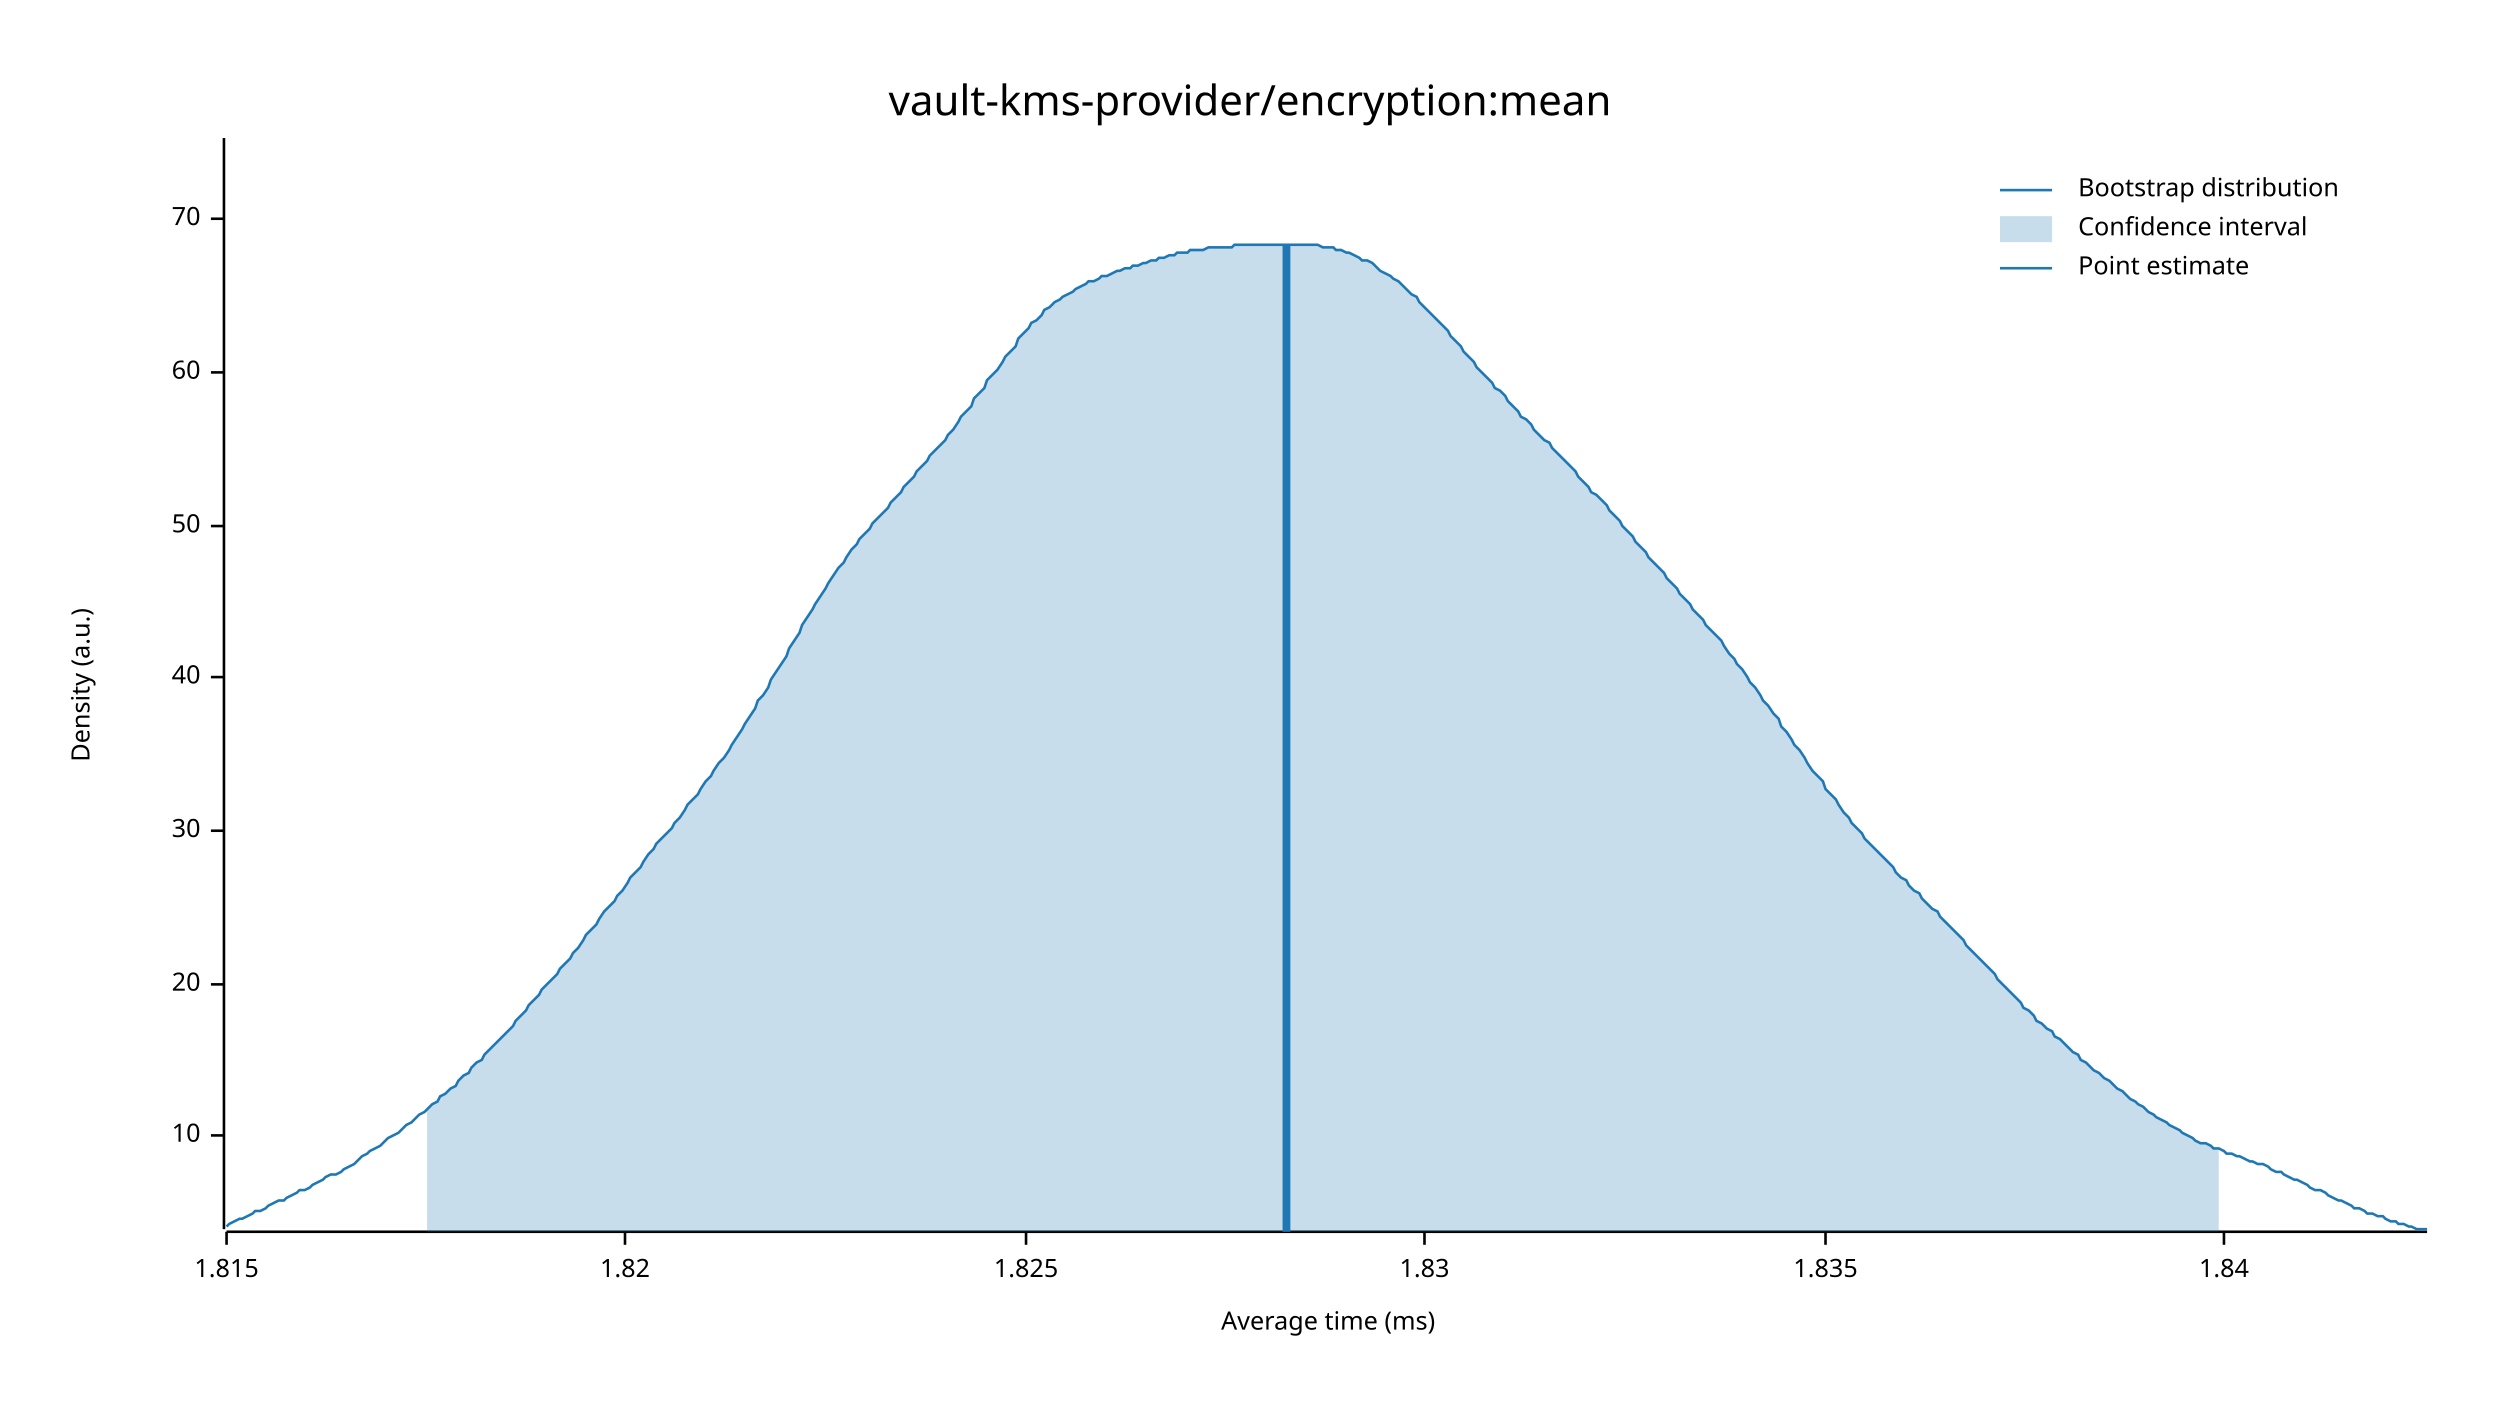
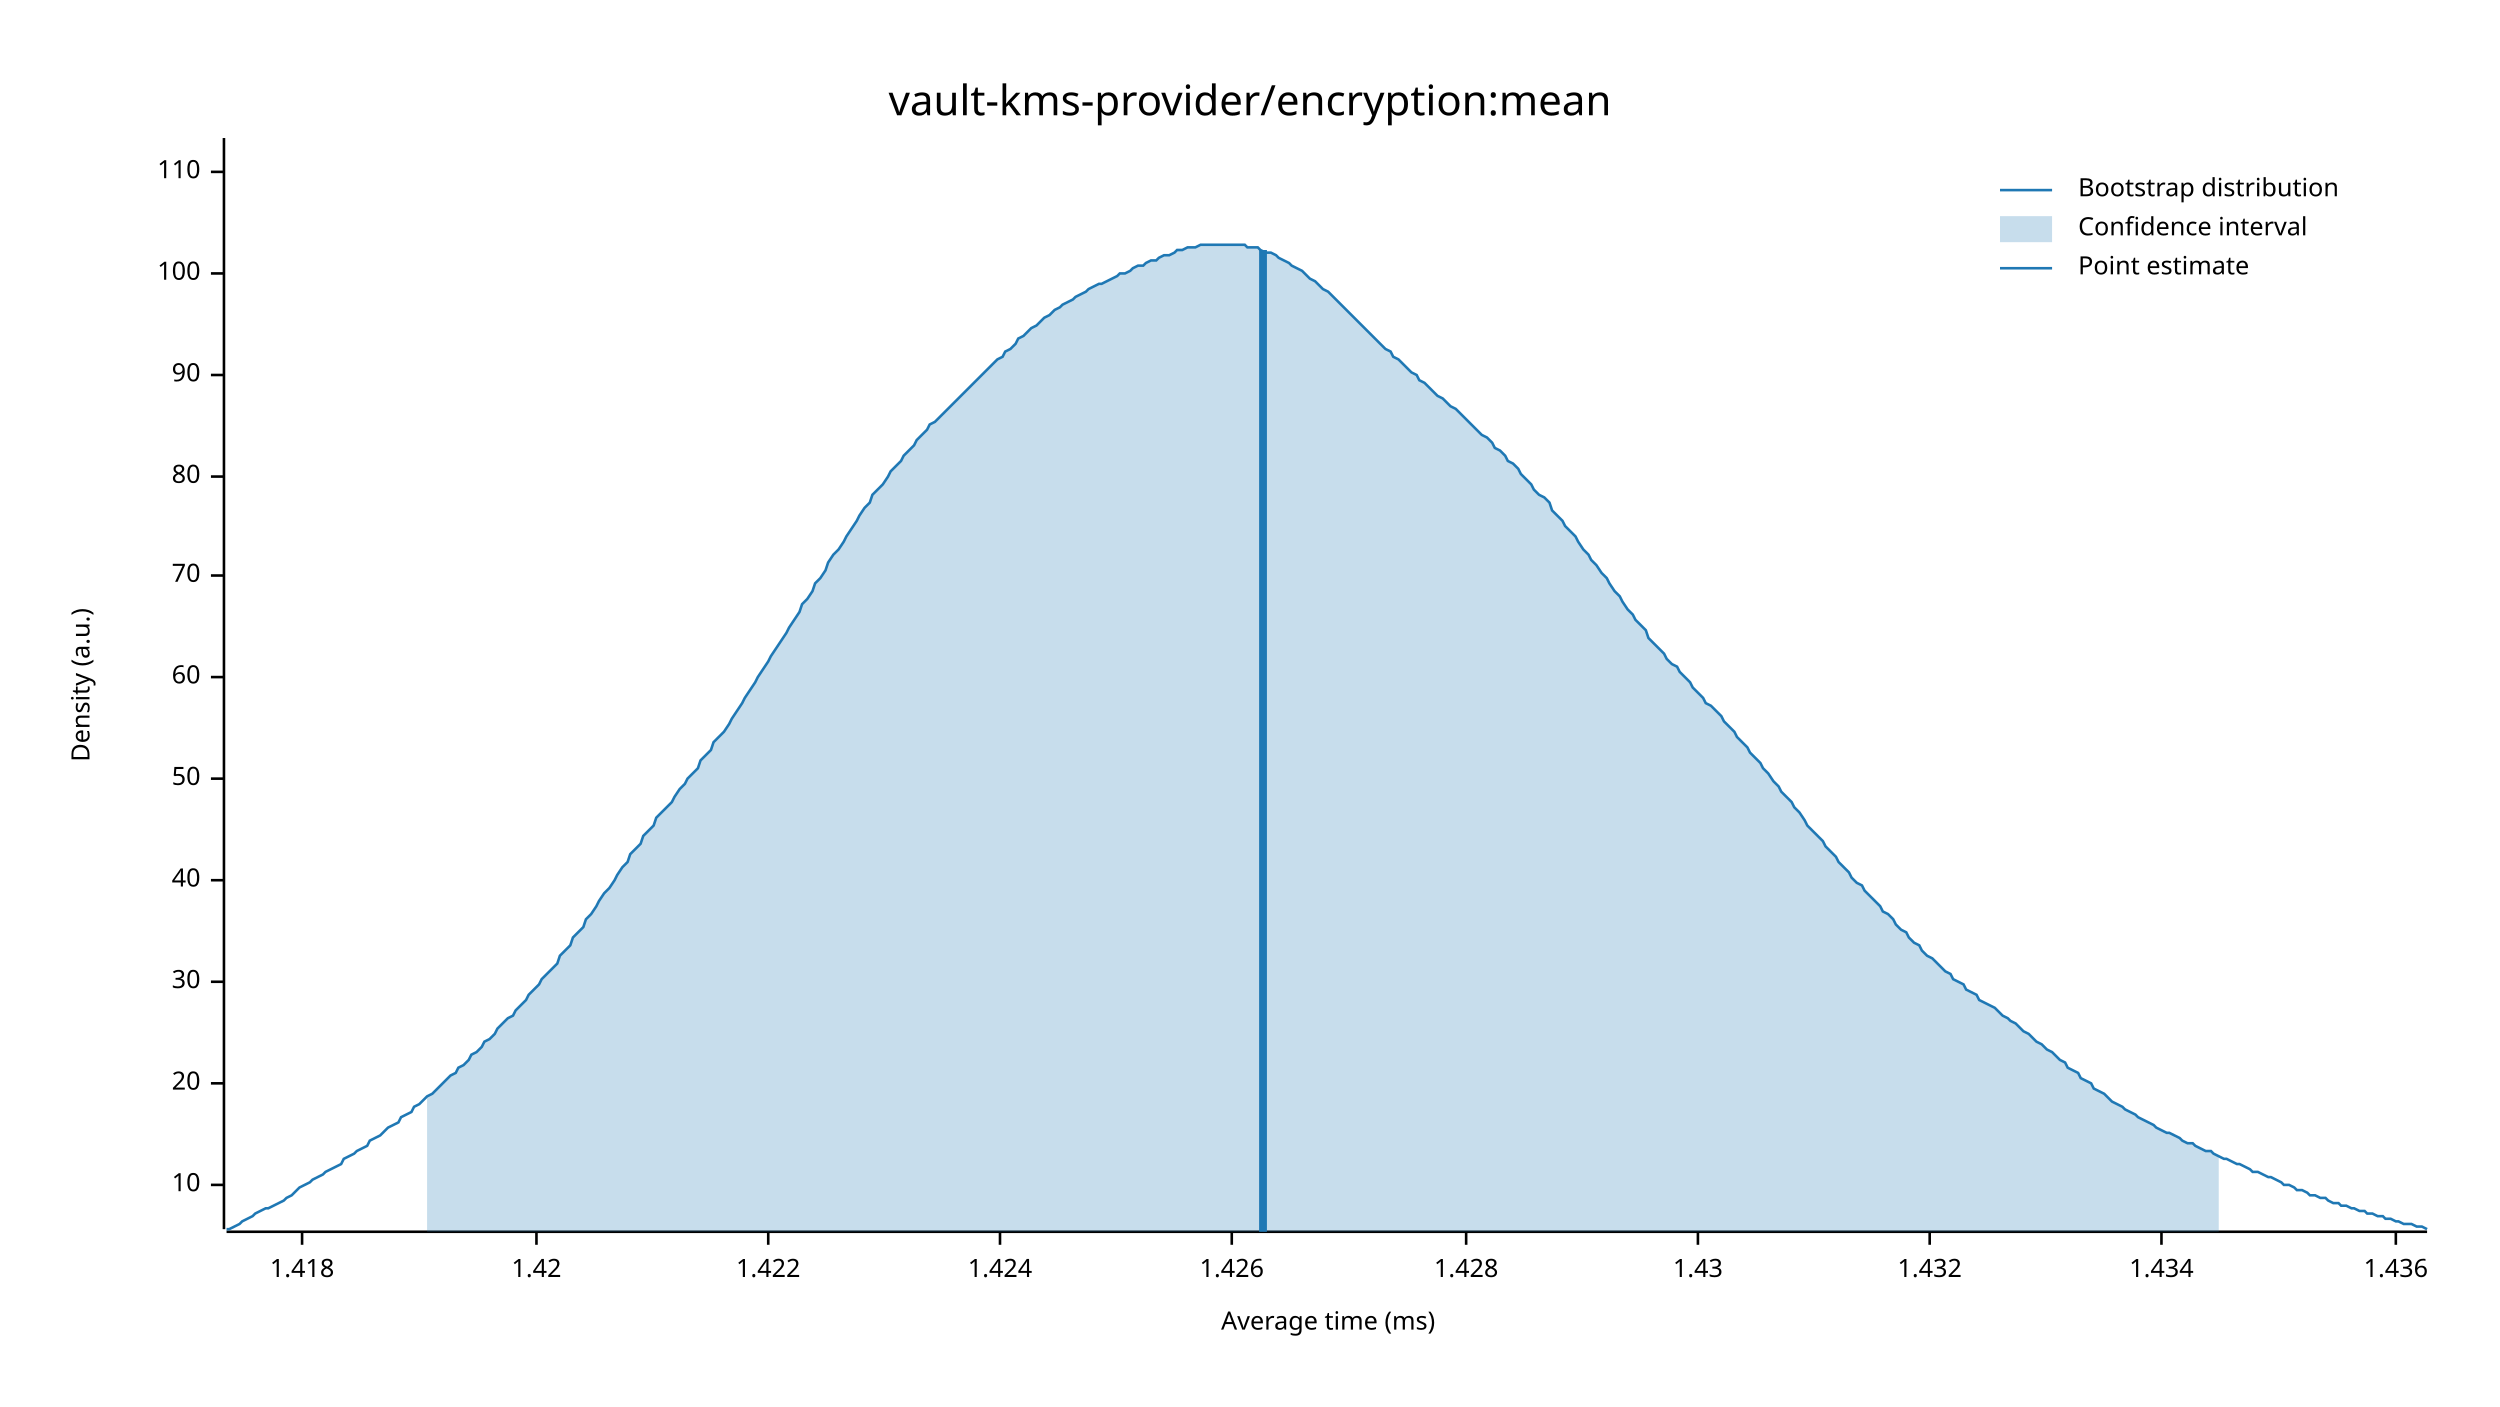
<svg xmlns="http://www.w3.org/2000/svg" width="960" height="540" viewBox="0 0 960 540">
  <text x="480" y="32" dy="0.76em" text-anchor="middle" font-family="sans-serif" font-size="16.129" opacity="1" fill="#000000">
vault-kms-provider/encryption:mean
</text>
  <text x="27" y="263" dy="0.76em" text-anchor="middle" font-family="sans-serif" font-size="9.677" opacity="1" fill="#000000" transform="rotate(270, 27, 263)">
Density (a.u.)
</text>
  <text x="510" y="513" dy="-0.5ex" text-anchor="middle" font-family="sans-serif" font-size="9.677" opacity="1" fill="#000000">
Average time (ms)
</text>
  <polyline fill="none" opacity="1" stroke="#000000" stroke-width="1" points="86,53 86,472 " />
-   <text x="77" y="436" dy="0.5ex" text-anchor="end" font-family="sans-serif" font-size="9.677" opacity="1" fill="#000000">
+   <text x="77" y="455" dy="0.5ex" text-anchor="end" font-family="sans-serif" font-size="9.677" opacity="1" fill="#000000">
10
</text>
-   <polyline fill="none" opacity="1" stroke="#000000" stroke-width="1" points="81,436 86,436 " />
-   <text x="77" y="378" dy="0.5ex" text-anchor="end" font-family="sans-serif" font-size="9.677" opacity="1" fill="#000000">
+   <polyline fill="none" opacity="1" stroke="#000000" stroke-width="1" points="81,455 86,455 " />
+   <text x="77" y="416" dy="0.5ex" text-anchor="end" font-family="sans-serif" font-size="9.677" opacity="1" fill="#000000">
20
</text>
-   <polyline fill="none" opacity="1" stroke="#000000" stroke-width="1" points="81,378 86,378 " />
-   <text x="77" y="319" dy="0.5ex" text-anchor="end" font-family="sans-serif" font-size="9.677" opacity="1" fill="#000000">
+   <polyline fill="none" opacity="1" stroke="#000000" stroke-width="1" points="81,416 86,416 " />
+   <text x="77" y="377" dy="0.5ex" text-anchor="end" font-family="sans-serif" font-size="9.677" opacity="1" fill="#000000">
30
</text>
-   <polyline fill="none" opacity="1" stroke="#000000" stroke-width="1" points="81,319 86,319 " />
-   <text x="77" y="260" dy="0.5ex" text-anchor="end" font-family="sans-serif" font-size="9.677" opacity="1" fill="#000000">
+   <polyline fill="none" opacity="1" stroke="#000000" stroke-width="1" points="81,377 86,377 " />
+   <text x="77" y="338" dy="0.5ex" text-anchor="end" font-family="sans-serif" font-size="9.677" opacity="1" fill="#000000">
40
</text>
-   <polyline fill="none" opacity="1" stroke="#000000" stroke-width="1" points="81,260 86,260 " />
-   <text x="77" y="202" dy="0.5ex" text-anchor="end" font-family="sans-serif" font-size="9.677" opacity="1" fill="#000000">
+   <polyline fill="none" opacity="1" stroke="#000000" stroke-width="1" points="81,338 86,338 " />
+   <text x="77" y="299" dy="0.5ex" text-anchor="end" font-family="sans-serif" font-size="9.677" opacity="1" fill="#000000">
50
</text>
-   <polyline fill="none" opacity="1" stroke="#000000" stroke-width="1" points="81,202 86,202 " />
-   <text x="77" y="143" dy="0.5ex" text-anchor="end" font-family="sans-serif" font-size="9.677" opacity="1" fill="#000000">
+   <polyline fill="none" opacity="1" stroke="#000000" stroke-width="1" points="81,299 86,299 " />
+   <text x="77" y="260" dy="0.5ex" text-anchor="end" font-family="sans-serif" font-size="9.677" opacity="1" fill="#000000">
60
</text>
-   <polyline fill="none" opacity="1" stroke="#000000" stroke-width="1" points="81,143 86,143 " />
-   <text x="77" y="84" dy="0.5ex" text-anchor="end" font-family="sans-serif" font-size="9.677" opacity="1" fill="#000000">
+   <polyline fill="none" opacity="1" stroke="#000000" stroke-width="1" points="81,260 86,260 " />
+   <text x="77" y="221" dy="0.5ex" text-anchor="end" font-family="sans-serif" font-size="9.677" opacity="1" fill="#000000">
70
</text>
-   <polyline fill="none" opacity="1" stroke="#000000" stroke-width="1" points="81,84 86,84 " />
+   <polyline fill="none" opacity="1" stroke="#000000" stroke-width="1" points="81,221 86,221 " />
+   <text x="77" y="183" dy="0.5ex" text-anchor="end" font-family="sans-serif" font-size="9.677" opacity="1" fill="#000000">
+ 80
+ </text>
+   <polyline fill="none" opacity="1" stroke="#000000" stroke-width="1" points="81,183 86,183 " />
+   <text x="77" y="144" dy="0.5ex" text-anchor="end" font-family="sans-serif" font-size="9.677" opacity="1" fill="#000000">
+ 90
+ </text>
+   <polyline fill="none" opacity="1" stroke="#000000" stroke-width="1" points="81,144 86,144 " />
+   <text x="77" y="105" dy="0.5ex" text-anchor="end" font-family="sans-serif" font-size="9.677" opacity="1" fill="#000000">
+ 100
+ </text>
+   <polyline fill="none" opacity="1" stroke="#000000" stroke-width="1" points="81,105 86,105 " />
+   <text x="77" y="66" dy="0.5ex" text-anchor="end" font-family="sans-serif" font-size="9.677" opacity="1" fill="#000000">
+ 110
+ </text>
+   <polyline fill="none" opacity="1" stroke="#000000" stroke-width="1" points="81,66 86,66 " />
  <polyline fill="none" opacity="1" stroke="#000000" stroke-width="1" points="87,473 932,473 " />
-   <text x="87" y="483" dy="0.76em" text-anchor="middle" font-family="sans-serif" font-size="9.677" opacity="1" fill="#000000">
- 1.815
+   <text x="116" y="483" dy="0.76em" text-anchor="middle" font-family="sans-serif" font-size="9.677" opacity="1" fill="#000000">
+ 1.418
</text>
-   <polyline fill="none" opacity="1" stroke="#000000" stroke-width="1" points="87,473 87,478 " />
-   <text x="240" y="483" dy="0.76em" text-anchor="middle" font-family="sans-serif" font-size="9.677" opacity="1" fill="#000000">
- 1.82
+   <polyline fill="none" opacity="1" stroke="#000000" stroke-width="1" points="116,473 116,478 " />
+   <text x="206" y="483" dy="0.76em" text-anchor="middle" font-family="sans-serif" font-size="9.677" opacity="1" fill="#000000">
+ 1.42
</text>
-   <polyline fill="none" opacity="1" stroke="#000000" stroke-width="1" points="240,473 240,478 " />
-   <text x="394" y="483" dy="0.76em" text-anchor="middle" font-family="sans-serif" font-size="9.677" opacity="1" fill="#000000">
- 1.825
+   <polyline fill="none" opacity="1" stroke="#000000" stroke-width="1" points="206,473 206,478 " />
+   <text x="295" y="483" dy="0.76em" text-anchor="middle" font-family="sans-serif" font-size="9.677" opacity="1" fill="#000000">
+ 1.422
</text>
-   <polyline fill="none" opacity="1" stroke="#000000" stroke-width="1" points="394,473 394,478 " />
-   <text x="547" y="483" dy="0.76em" text-anchor="middle" font-family="sans-serif" font-size="9.677" opacity="1" fill="#000000">
- 1.83
+   <polyline fill="none" opacity="1" stroke="#000000" stroke-width="1" points="295,473 295,478 " />
+   <text x="384" y="483" dy="0.76em" text-anchor="middle" font-family="sans-serif" font-size="9.677" opacity="1" fill="#000000">
+ 1.424
</text>
-   <polyline fill="none" opacity="1" stroke="#000000" stroke-width="1" points="547,473 547,478 " />
-   <text x="701" y="483" dy="0.76em" text-anchor="middle" font-family="sans-serif" font-size="9.677" opacity="1" fill="#000000">
- 1.835
+   <polyline fill="none" opacity="1" stroke="#000000" stroke-width="1" points="384,473 384,478 " />
+   <text x="473" y="483" dy="0.76em" text-anchor="middle" font-family="sans-serif" font-size="9.677" opacity="1" fill="#000000">
+ 1.426
</text>
-   <polyline fill="none" opacity="1" stroke="#000000" stroke-width="1" points="701,473 701,478 " />
-   <text x="854" y="483" dy="0.76em" text-anchor="middle" font-family="sans-serif" font-size="9.677" opacity="1" fill="#000000">
- 1.84
+   <polyline fill="none" opacity="1" stroke="#000000" stroke-width="1" points="473,473 473,478 " />
+   <text x="563" y="483" dy="0.76em" text-anchor="middle" font-family="sans-serif" font-size="9.677" opacity="1" fill="#000000">
+ 1.428
</text>
-   <polyline fill="none" opacity="1" stroke="#000000" stroke-width="1" points="854,473 854,478 " />
-   <polyline fill="none" opacity="1" stroke="#1F78B4" stroke-width="1" points="87,471 88,470 90,469 92,468 93,468 95,467 97,466 98,465 100,465 102,464 103,463 105,462 107,461 109,461 110,460 112,459 114,458 115,457 117,457 119,456 120,455 122,454 124,453 125,452 127,451 129,451 131,450 132,449 134,448 136,447 137,446 139,444 141,443 142,442 144,441 146,440 147,439 149,437 151,436 153,435 154,434 156,432 158,431 159,430 161,428 163,427 164,426 166,424 168,423 169,421 171,420 173,418 175,417 176,415 178,413 180,412 181,410 183,408 185,407 186,405 188,403 190,401 191,400 193,398 195,396 197,394 198,392 200,390 202,388 203,386 205,384 207,382 208,380 210,378 212,376 214,374 215,372 217,370 219,368 220,366 222,364 224,361 225,359 227,357 229,355 230,353 232,350 234,348 236,346 237,344 239,342 241,339 242,337 244,335 246,333 247,331 249,328 251,326 252,324 254,322 256,320 258,318 259,316 261,314 263,311 264,309 266,307 268,305 269,303 271,300 273,298 274,296 276,293 278,291 280,288 281,286 283,283 285,280 286,278 288,275 290,272 291,269 293,267 295,264 296,261 298,258 300,255 302,252 303,249 305,246 307,243 308,240 310,237 312,234 313,232 315,229 317,226 318,224 320,221 322,218 324,216 325,214 327,211 329,209 330,207 332,205 334,203 335,201 337,199 339,197 341,195 342,193 344,191 346,189 347,187 349,185 351,183 352,181 354,179 356,177 357,175 359,173 361,171 363,169 364,167 366,165 368,162 369,160 371,158 373,156 374,153 376,151 378,149 379,146 381,144 383,142 385,139 386,137 388,135 390,133 391,130 393,128 395,126 396,124 398,123 400,121 401,119 403,118 405,116 407,115 408,114 410,113 412,112 413,111 415,110 417,109 418,108 420,108 422,107 423,106 425,106 427,105 429,104 430,104 432,103 434,103 435,102 437,102 439,101 440,101 442,100 444,100 445,99 447,99 449,98 451,98 452,97 454,97 456,97 457,96 459,96 461,96 462,96 464,95 466,95 468,95 469,95 471,95 473,95 474,94 476,94 478,94 479,94 481,94 483,94 484,94 486,94 488,94 490,94 491,94 493,94 495,94 496,94 498,94 500,94 501,94 503,94 505,94 506,94 508,95 510,95 512,95 513,96 515,96 517,97 518,97 520,98 522,99 523,100 525,100 527,101 528,102 530,104 532,105 534,106 535,107 537,108 539,110 540,111 542,113 544,114 545,116 547,118 549,120 550,121 552,123 554,125 556,127 557,129 559,131 561,133 562,135 564,137 566,139 567,141 569,143 571,145 573,147 574,149 576,150 578,152 579,154 581,156 583,158 584,160 586,161 588,163 589,165 591,167 593,169 595,170 596,172 598,174 600,176 601,177 603,179 605,181 606,183 608,185 610,187 611,189 613,190 615,192 617,194 618,196 620,198 622,200 623,202 625,204 627,206 628,208 630,210 632,212 633,214 635,216 637,218 639,220 640,222 642,224 644,226 645,228 647,230 649,232 650,234 652,236 654,238 655,240 657,242 659,244 661,246 662,248 664,251 666,253 667,255 669,257 671,260 672,262 674,264 676,267 677,269 679,271 681,274 683,276 684,279 686,281 688,284 689,286 691,288 693,291 694,293 696,296 698,298 700,300 701,303 703,305 705,307 706,309 708,312 710,314 711,316 713,318 715,320 716,322 718,324 720,326 722,328 723,329 725,331 727,333 728,335 730,337 732,338 733,340 735,342 737,343 738,345 740,347 742,349 744,350 745,352 747,354 749,356 750,357 752,359 754,361 755,363 757,365 759,367 760,368 762,370 764,372 766,374 767,376 769,378 771,380 772,381 774,383 776,385 777,387 779,388 781,390 782,392 784,393 786,395 788,396 789,398 791,399 793,401 794,402 796,404 798,405 799,407 801,408 803,410 804,411 806,412 808,414 810,415 811,416 813,418 815,419 816,420 818,422 820,423 821,424 823,425 825,427 827,428 828,429 830,430 832,431 833,432 835,433 837,434 838,435 840,436 842,437 843,438 845,439 847,439 849,440 850,441 852,441 854,442 855,443 857,443 859,444 860,444 862,445 864,446 865,446 867,447 869,447 871,448 872,449 874,450 876,450 877,451 879,452 881,453 882,453 884,454 886,455 887,456 889,457 891,457 893,458 894,459 896,460 898,461 899,461 901,462 903,463 904,464 906,464 908,465 909,466 911,466 913,467 915,467 916,468 918,469 920,469 921,470 923,470 925,471 926,471 928,472 930,472 932,472 " />
-   <polygon opacity="0.25" fill="#1F78B4" points="164,426 166,424 168,423 169,421 171,420 173,418 175,417 176,415 178,413 180,412 181,410 183,408 185,407 186,405 188,403 190,401 191,400 193,398 195,396 197,394 198,392 200,390 202,388 203,386 205,384 207,382 208,380 210,378 212,376 214,374 215,372 217,370 219,368 220,366 222,364 224,361 225,359 227,357 229,355 230,353 232,350 234,348 236,346 237,344 239,342 241,339 242,337 244,335 246,333 247,331 249,328 251,326 252,324 254,322 256,320 258,318 259,316 261,314 263,311 264,309 266,307 268,305 269,303 271,300 273,298 274,296 276,293 278,291 280,288 281,286 283,283 285,280 286,278 288,275 290,272 291,269 293,267 295,264 296,261 298,258 300,255 302,252 303,249 305,246 307,243 308,240 310,237 312,234 313,232 315,229 317,226 318,224 320,221 322,218 324,216 325,214 327,211 329,209 330,207 332,205 334,203 335,201 337,199 339,197 341,195 342,193 344,191 346,189 347,187 349,185 351,183 352,181 354,179 356,177 357,175 359,173 361,171 363,169 364,167 366,165 368,162 369,160 371,158 373,156 374,153 376,151 378,149 379,146 381,144 383,142 385,139 386,137 388,135 390,133 391,130 393,128 395,126 396,124 398,123 400,121 401,119 403,118 405,116 407,115 408,114 410,113 412,112 413,111 415,110 417,109 418,108 420,108 422,107 423,106 425,106 427,105 429,104 430,104 432,103 434,103 435,102 437,102 439,101 440,101 442,100 444,100 445,99 447,99 449,98 451,98 452,97 454,97 456,97 457,96 459,96 461,96 462,96 464,95 466,95 468,95 469,95 471,95 473,95 474,94 476,94 478,94 479,94 481,94 483,94 484,94 486,94 488,94 490,94 491,94 493,94 495,94 496,94 498,94 500,94 501,94 503,94 505,94 506,94 508,95 510,95 512,95 513,96 515,96 517,97 518,97 520,98 522,99 523,100 525,100 527,101 528,102 530,104 532,105 534,106 535,107 537,108 539,110 540,111 542,113 544,114 545,116 547,118 549,120 550,121 552,123 554,125 556,127 557,129 559,131 561,133 562,135 564,137 566,139 567,141 569,143 571,145 573,147 574,149 576,150 578,152 579,154 581,156 583,158 584,160 586,161 588,163 589,165 591,167 593,169 595,170 596,172 598,174 600,176 601,177 603,179 605,181 606,183 608,185 610,187 611,189 613,190 615,192 617,194 618,196 620,198 622,200 623,202 625,204 627,206 628,208 630,210 632,212 633,214 635,216 637,218 639,220 640,222 642,224 644,226 645,228 647,230 649,232 650,234 652,236 654,238 655,240 657,242 659,244 661,246 662,248 664,251 666,253 667,255 669,257 671,260 672,262 674,264 676,267 677,269 679,271 681,274 683,276 684,279 686,281 688,284 689,286 691,288 693,291 694,293 696,296 698,298 700,300 701,303 703,305 705,307 706,309 708,312 710,314 711,316 713,318 715,320 716,322 718,324 720,326 722,328 723,329 725,331 727,333 728,335 730,337 732,338 733,340 735,342 737,343 738,345 740,347 742,349 744,350 745,352 747,354 749,356 750,357 752,359 754,361 755,363 757,365 759,367 760,368 762,370 764,372 766,374 767,376 769,378 771,380 772,381 774,383 776,385 777,387 779,388 781,390 782,392 784,393 786,395 788,396 789,398 791,399 793,401 794,402 796,404 798,405 799,407 801,408 803,410 804,411 806,412 808,414 810,415 811,416 813,418 815,419 816,420 818,422 820,423 821,424 823,425 825,427 827,428 828,429 830,430 832,431 833,432 835,433 837,434 838,435 840,436 842,437 843,438 845,439 847,439 849,440 850,441 852,441 852,473 164,473 " />
-   <polyline fill="none" opacity="1" stroke="#1F78B4" stroke-width="3" points="494,473 494,94 " />
+   <polyline fill="none" opacity="1" stroke="#000000" stroke-width="1" points="563,473 563,478 " />
+   <text x="652" y="483" dy="0.76em" text-anchor="middle" font-family="sans-serif" font-size="9.677" opacity="1" fill="#000000">
+ 1.43
+ </text>
+   <polyline fill="none" opacity="1" stroke="#000000" stroke-width="1" points="652,473 652,478 " />
+   <text x="741" y="483" dy="0.76em" text-anchor="middle" font-family="sans-serif" font-size="9.677" opacity="1" fill="#000000">
+ 1.432
+ </text>
+   <polyline fill="none" opacity="1" stroke="#000000" stroke-width="1" points="741,473 741,478 " />
+   <text x="830" y="483" dy="0.76em" text-anchor="middle" font-family="sans-serif" font-size="9.677" opacity="1" fill="#000000">
+ 1.434
+ </text>
+   <polyline fill="none" opacity="1" stroke="#000000" stroke-width="1" points="830,473 830,478 " />
+   <text x="920" y="483" dy="0.76em" text-anchor="middle" font-family="sans-serif" font-size="9.677" opacity="1" fill="#000000">
+ 1.436
+ </text>
+   <polyline fill="none" opacity="1" stroke="#000000" stroke-width="1" points="920,473 920,478 " />
+   <polyline fill="none" opacity="1" stroke="#1F78B4" stroke-width="1" points="87,472 88,472 90,471 92,470 93,469 95,468 97,467 98,466 100,465 102,464 103,464 105,463 107,462 109,461 110,460 112,459 114,457 115,456 117,455 119,454 120,453 122,452 124,451 125,450 127,449 129,448 131,447 132,445 134,444 136,443 137,442 139,441 141,440 142,438 144,437 146,436 147,435 149,433 151,432 153,431 154,429 156,428 158,427 159,425 161,424 163,422 164,421 166,420 168,418 169,417 171,415 173,413 175,412 176,410 178,409 180,407 181,405 183,404 185,402 186,400 188,399 190,397 191,395 193,393 195,391 197,390 198,388 200,386 202,384 203,382 205,380 207,378 208,376 210,374 212,372 214,370 215,367 217,365 219,363 220,360 222,358 224,356 225,353 227,351 229,348 230,346 232,343 234,341 236,338 237,336 239,333 241,331 242,328 244,326 246,324 247,321 249,319 251,317 252,314 254,312 256,310 258,308 259,306 261,303 263,301 264,299 266,297 268,295 269,292 271,290 273,288 274,285 276,283 278,281 280,278 281,276 283,273 285,270 286,268 288,265 290,262 291,260 293,257 295,254 296,252 298,249 300,246 302,243 303,241 305,238 307,235 308,232 310,230 312,227 313,224 315,222 317,219 318,216 320,213 322,211 324,208 325,206 327,203 329,200 330,198 332,195 334,193 335,190 337,188 339,186 341,183 342,181 344,179 346,177 347,175 349,173 351,171 352,169 354,167 356,165 357,163 359,162 361,160 363,158 364,157 366,155 368,153 369,152 371,150 373,148 374,147 376,145 378,143 379,142 381,140 383,138 385,137 386,135 388,134 390,132 391,130 393,129 395,127 396,126 398,125 400,123 401,122 403,121 405,119 407,118 408,117 410,116 412,115 413,114 415,113 417,112 418,111 420,110 422,109 423,109 425,108 427,107 429,106 430,105 432,105 434,104 435,103 437,102 439,102 440,101 442,100 444,100 445,99 447,98 449,98 451,97 452,96 454,96 456,95 457,95 459,95 461,94 462,94 464,94 466,94 468,94 469,94 471,94 473,94 474,94 476,94 478,94 479,95 481,95 483,95 484,96 486,97 488,97 490,98 491,99 493,100 495,101 496,102 498,103 500,104 501,105 503,107 505,108 506,109 508,111 510,112 512,114 513,115 515,117 517,119 518,120 520,122 522,124 523,125 525,127 527,129 528,130 530,132 532,134 534,135 535,137 537,138 539,140 540,141 542,143 544,144 545,146 547,147 549,149 550,150 552,152 554,153 556,155 557,156 559,157 561,159 562,160 564,162 566,164 567,165 569,167 571,168 573,170 574,172 576,173 578,175 579,177 581,178 583,180 584,182 586,184 588,186 589,188 591,190 593,191 595,193 596,196 598,198 600,200 601,202 603,204 605,206 606,208 608,211 610,213 611,215 613,217 615,220 617,222 618,224 620,227 622,229 623,231 625,234 627,236 628,238 630,240 632,242 633,245 635,247 637,249 639,251 640,253 642,255 644,256 645,258 647,260 649,262 650,264 652,266 654,268 655,270 657,271 659,273 661,275 662,277 664,279 666,281 667,283 669,285 671,287 672,289 674,291 676,293 677,295 679,297 681,300 683,302 684,304 686,306 688,308 689,310 691,312 693,315 694,317 696,319 698,321 700,323 701,325 703,327 705,329 706,331 708,333 710,335 711,337 713,339 715,340 716,342 718,344 720,346 722,348 723,350 725,351 727,353 728,355 730,357 732,358 733,360 735,362 737,363 738,365 740,367 742,368 744,370 745,371 747,373 749,374 750,376 752,377 754,378 755,380 757,381 759,382 760,384 762,385 764,386 766,387 767,388 769,390 771,391 772,392 774,393 776,395 777,396 779,397 781,399 782,400 784,401 786,403 788,404 789,405 791,407 793,408 794,410 796,411 798,412 799,414 801,415 803,416 804,418 806,419 808,420 810,422 811,423 813,424 815,425 816,426 818,427 820,428 821,429 823,430 825,431 827,432 828,433 830,434 832,435 833,435 835,436 837,437 838,438 840,439 842,439 843,440 845,441 847,442 849,442 850,443 852,444 854,445 855,445 857,446 859,447 860,447 862,448 864,449 865,450 867,450 869,451 871,452 872,452 874,453 876,454 877,455 879,455 881,456 882,457 884,457 886,458 887,459 889,459 891,460 893,460 894,461 896,462 898,462 899,463 901,463 903,464 904,464 906,465 908,465 909,466 911,466 913,467 915,467 916,468 918,468 920,469 921,469 923,470 925,470 926,470 928,471 930,471 932,472 " />
+   <polygon opacity="0.25" fill="#1F78B4" points="164,421 166,420 168,418 169,417 171,415 173,413 175,412 176,410 178,409 180,407 181,405 183,404 185,402 186,400 188,399 190,397 191,395 193,393 195,391 197,390 198,388 200,386 202,384 203,382 205,380 207,378 208,376 210,374 212,372 214,370 215,367 217,365 219,363 220,360 222,358 224,356 225,353 227,351 229,348 230,346 232,343 234,341 236,338 237,336 239,333 241,331 242,328 244,326 246,324 247,321 249,319 251,317 252,314 254,312 256,310 258,308 259,306 261,303 263,301 264,299 266,297 268,295 269,292 271,290 273,288 274,285 276,283 278,281 280,278 281,276 283,273 285,270 286,268 288,265 290,262 291,260 293,257 295,254 296,252 298,249 300,246 302,243 303,241 305,238 307,235 308,232 310,230 312,227 313,224 315,222 317,219 318,216 320,213 322,211 324,208 325,206 327,203 329,200 330,198 332,195 334,193 335,190 337,188 339,186 341,183 342,181 344,179 346,177 347,175 349,173 351,171 352,169 354,167 356,165 357,163 359,162 361,160 363,158 364,157 366,155 368,153 369,152 371,150 373,148 374,147 376,145 378,143 379,142 381,140 383,138 385,137 386,135 388,134 390,132 391,130 393,129 395,127 396,126 398,125 400,123 401,122 403,121 405,119 407,118 408,117 410,116 412,115 413,114 415,113 417,112 418,111 420,110 422,109 423,109 425,108 427,107 429,106 430,105 432,105 434,104 435,103 437,102 439,102 440,101 442,100 444,100 445,99 447,98 449,98 451,97 452,96 454,96 456,95 457,95 459,95 461,94 462,94 464,94 466,94 468,94 469,94 471,94 473,94 474,94 476,94 478,94 479,95 481,95 483,95 484,96 486,97 488,97 490,98 491,99 493,100 495,101 496,102 498,103 500,104 501,105 503,107 505,108 506,109 508,111 510,112 512,114 513,115 515,117 517,119 518,120 520,122 522,124 523,125 525,127 527,129 528,130 530,132 532,134 534,135 535,137 537,138 539,140 540,141 542,143 544,144 545,146 547,147 549,149 550,150 552,152 554,153 556,155 557,156 559,157 561,159 562,160 564,162 566,164 567,165 569,167 571,168 573,170 574,172 576,173 578,175 579,177 581,178 583,180 584,182 586,184 588,186 589,188 591,190 593,191 595,193 596,196 598,198 600,200 601,202 603,204 605,206 606,208 608,211 610,213 611,215 613,217 615,220 617,222 618,224 620,227 622,229 623,231 625,234 627,236 628,238 630,240 632,242 633,245 635,247 637,249 639,251 640,253 642,255 644,256 645,258 647,260 649,262 650,264 652,266 654,268 655,270 657,271 659,273 661,275 662,277 664,279 666,281 667,283 669,285 671,287 672,289 674,291 676,293 677,295 679,297 681,300 683,302 684,304 686,306 688,308 689,310 691,312 693,315 694,317 696,319 698,321 700,323 701,325 703,327 705,329 706,331 708,333 710,335 711,337 713,339 715,340 716,342 718,344 720,346 722,348 723,350 725,351 727,353 728,355 730,357 732,358 733,360 735,362 737,363 738,365 740,367 742,368 744,370 745,371 747,373 749,374 750,376 752,377 754,378 755,380 757,381 759,382 760,384 762,385 764,386 766,387 767,388 769,390 771,391 772,392 774,393 776,395 777,396 779,397 781,399 782,400 784,401 786,403 788,404 789,405 791,407 793,408 794,410 796,411 798,412 799,414 801,415 803,416 804,418 806,419 808,420 810,422 811,423 813,424 815,425 816,426 818,427 820,428 821,429 823,430 825,431 827,432 828,433 830,434 832,435 833,435 835,436 837,437 838,438 840,439 842,439 843,440 845,441 847,442 849,442 850,443 852,444 852,473 164,473 " />
+   <polyline fill="none" opacity="1" stroke="#1F78B4" stroke-width="3" points="485,473 485,96 " />
  <text x="798" y="68" dy="0.76em" text-anchor="start" font-family="sans-serif" font-size="9.677" opacity="1" fill="#000000">
Bootstrap distribution
</text>
  <text x="798" y="83" dy="0.76em" text-anchor="start" font-family="sans-serif" font-size="9.677" opacity="1" fill="#000000">
Confidence interval
</text>
  <text x="798" y="98" dy="0.76em" text-anchor="start" font-family="sans-serif" font-size="9.677" opacity="1" fill="#000000">
Point estimate
</text>
  <polyline fill="none" opacity="1" stroke="#1F78B4" stroke-width="1" points="768,73 788,73 " />
  <rect x="768" y="83" width="20" height="10" opacity="0.25" fill="#1F78B4" stroke="none" />
  <polyline fill="none" opacity="1" stroke="#1F78B4" stroke-width="1" points="768,103 788,103 " />
</svg>
